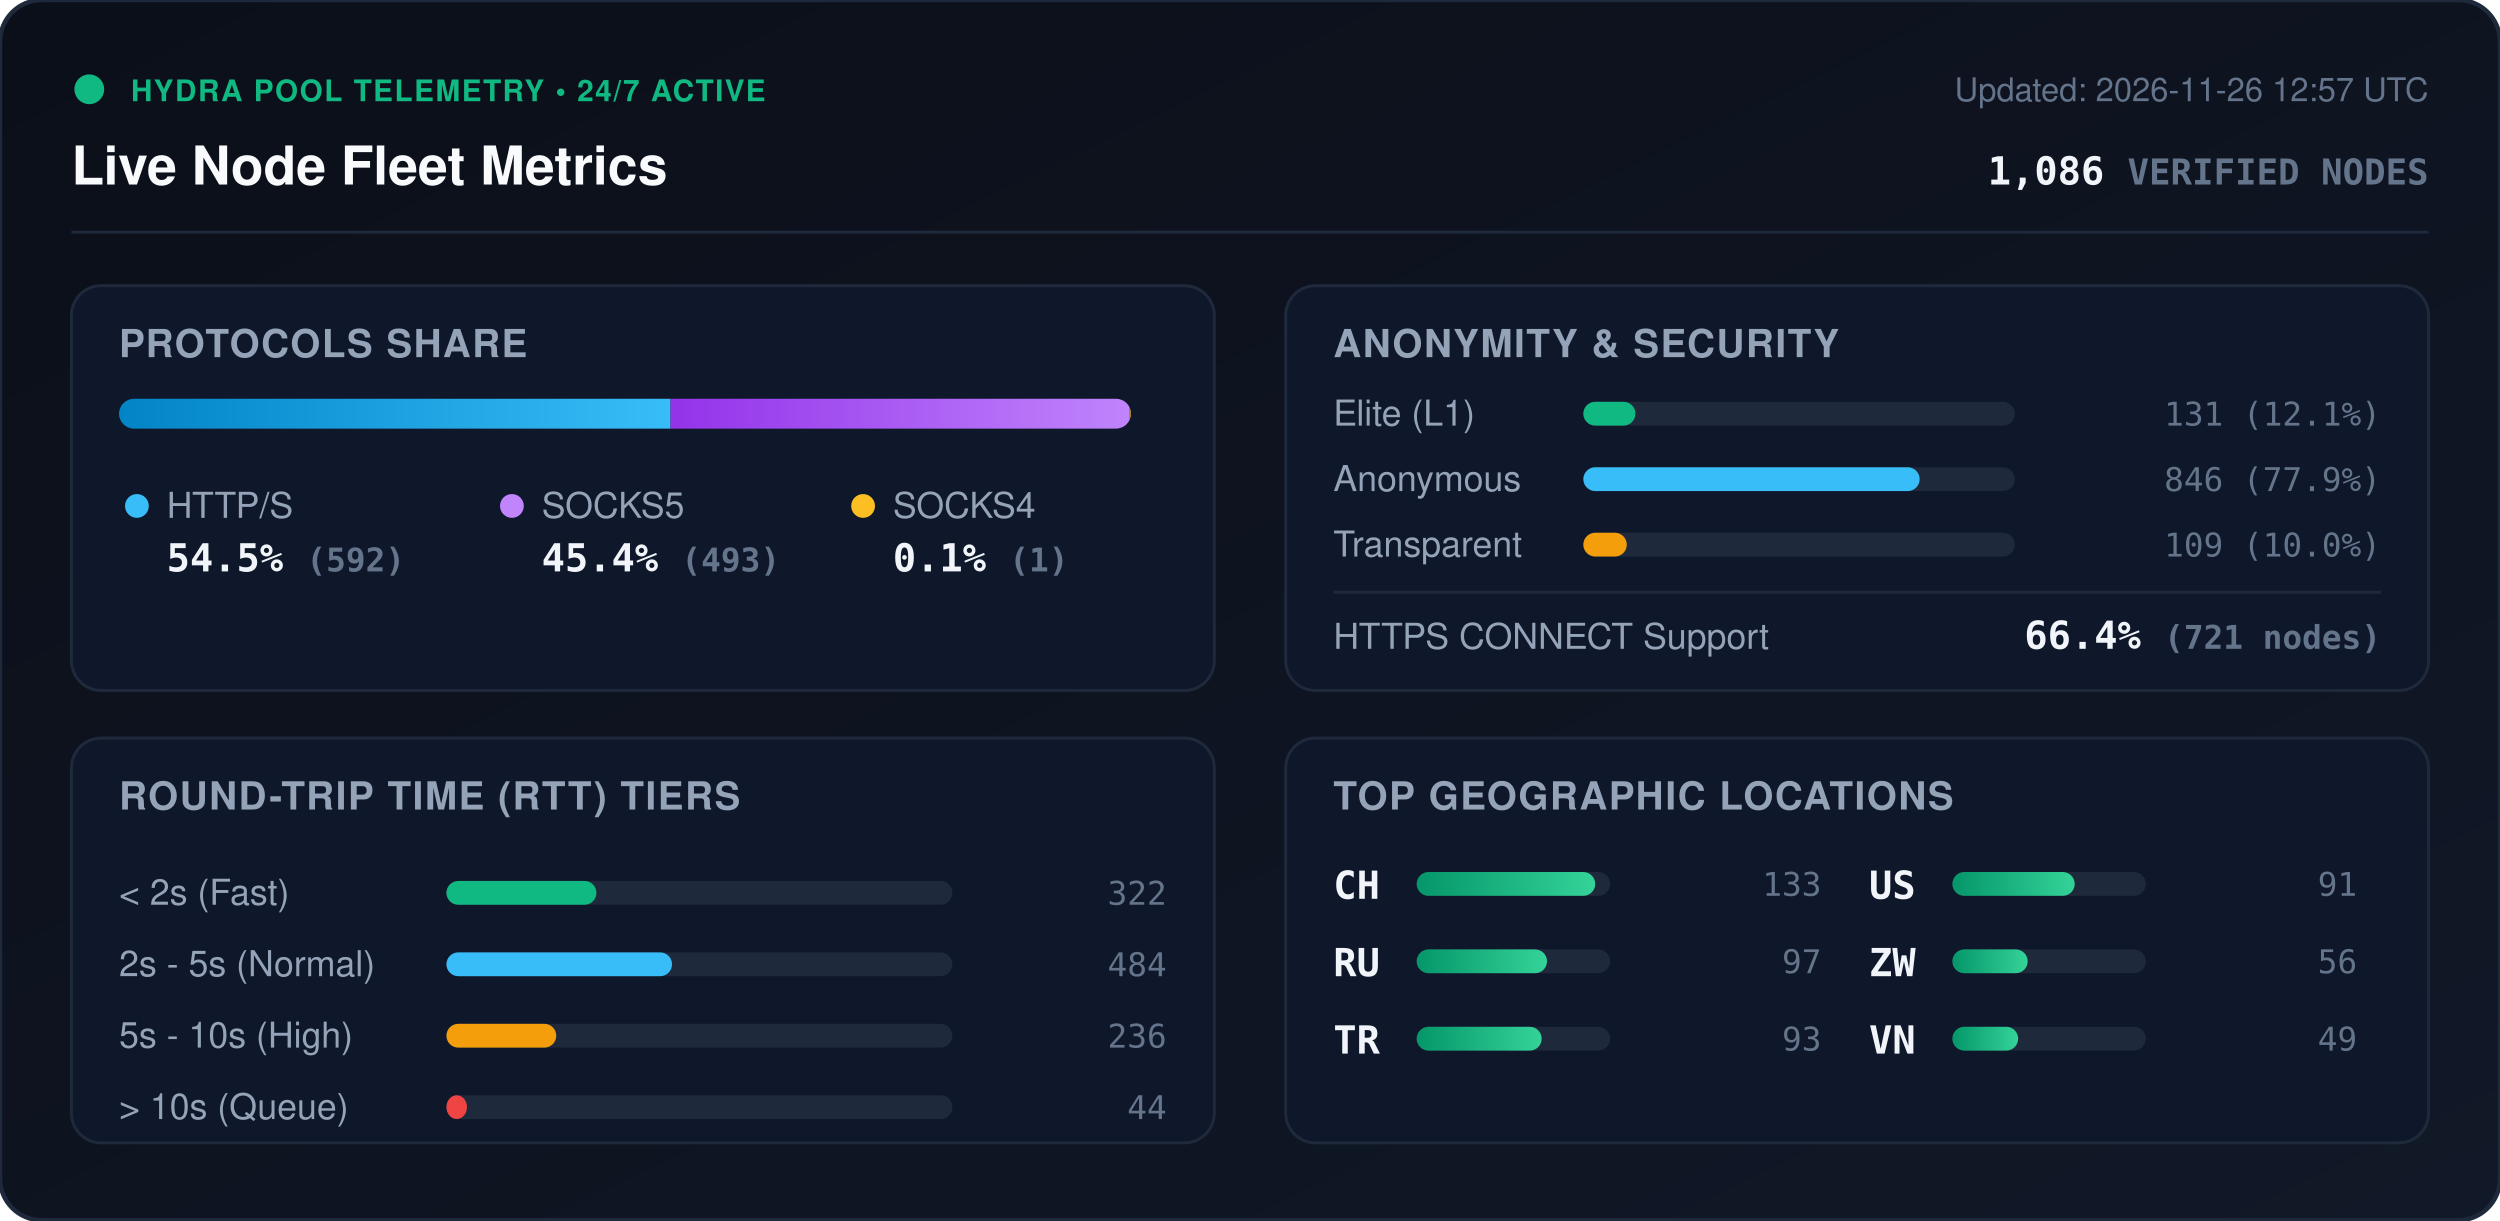
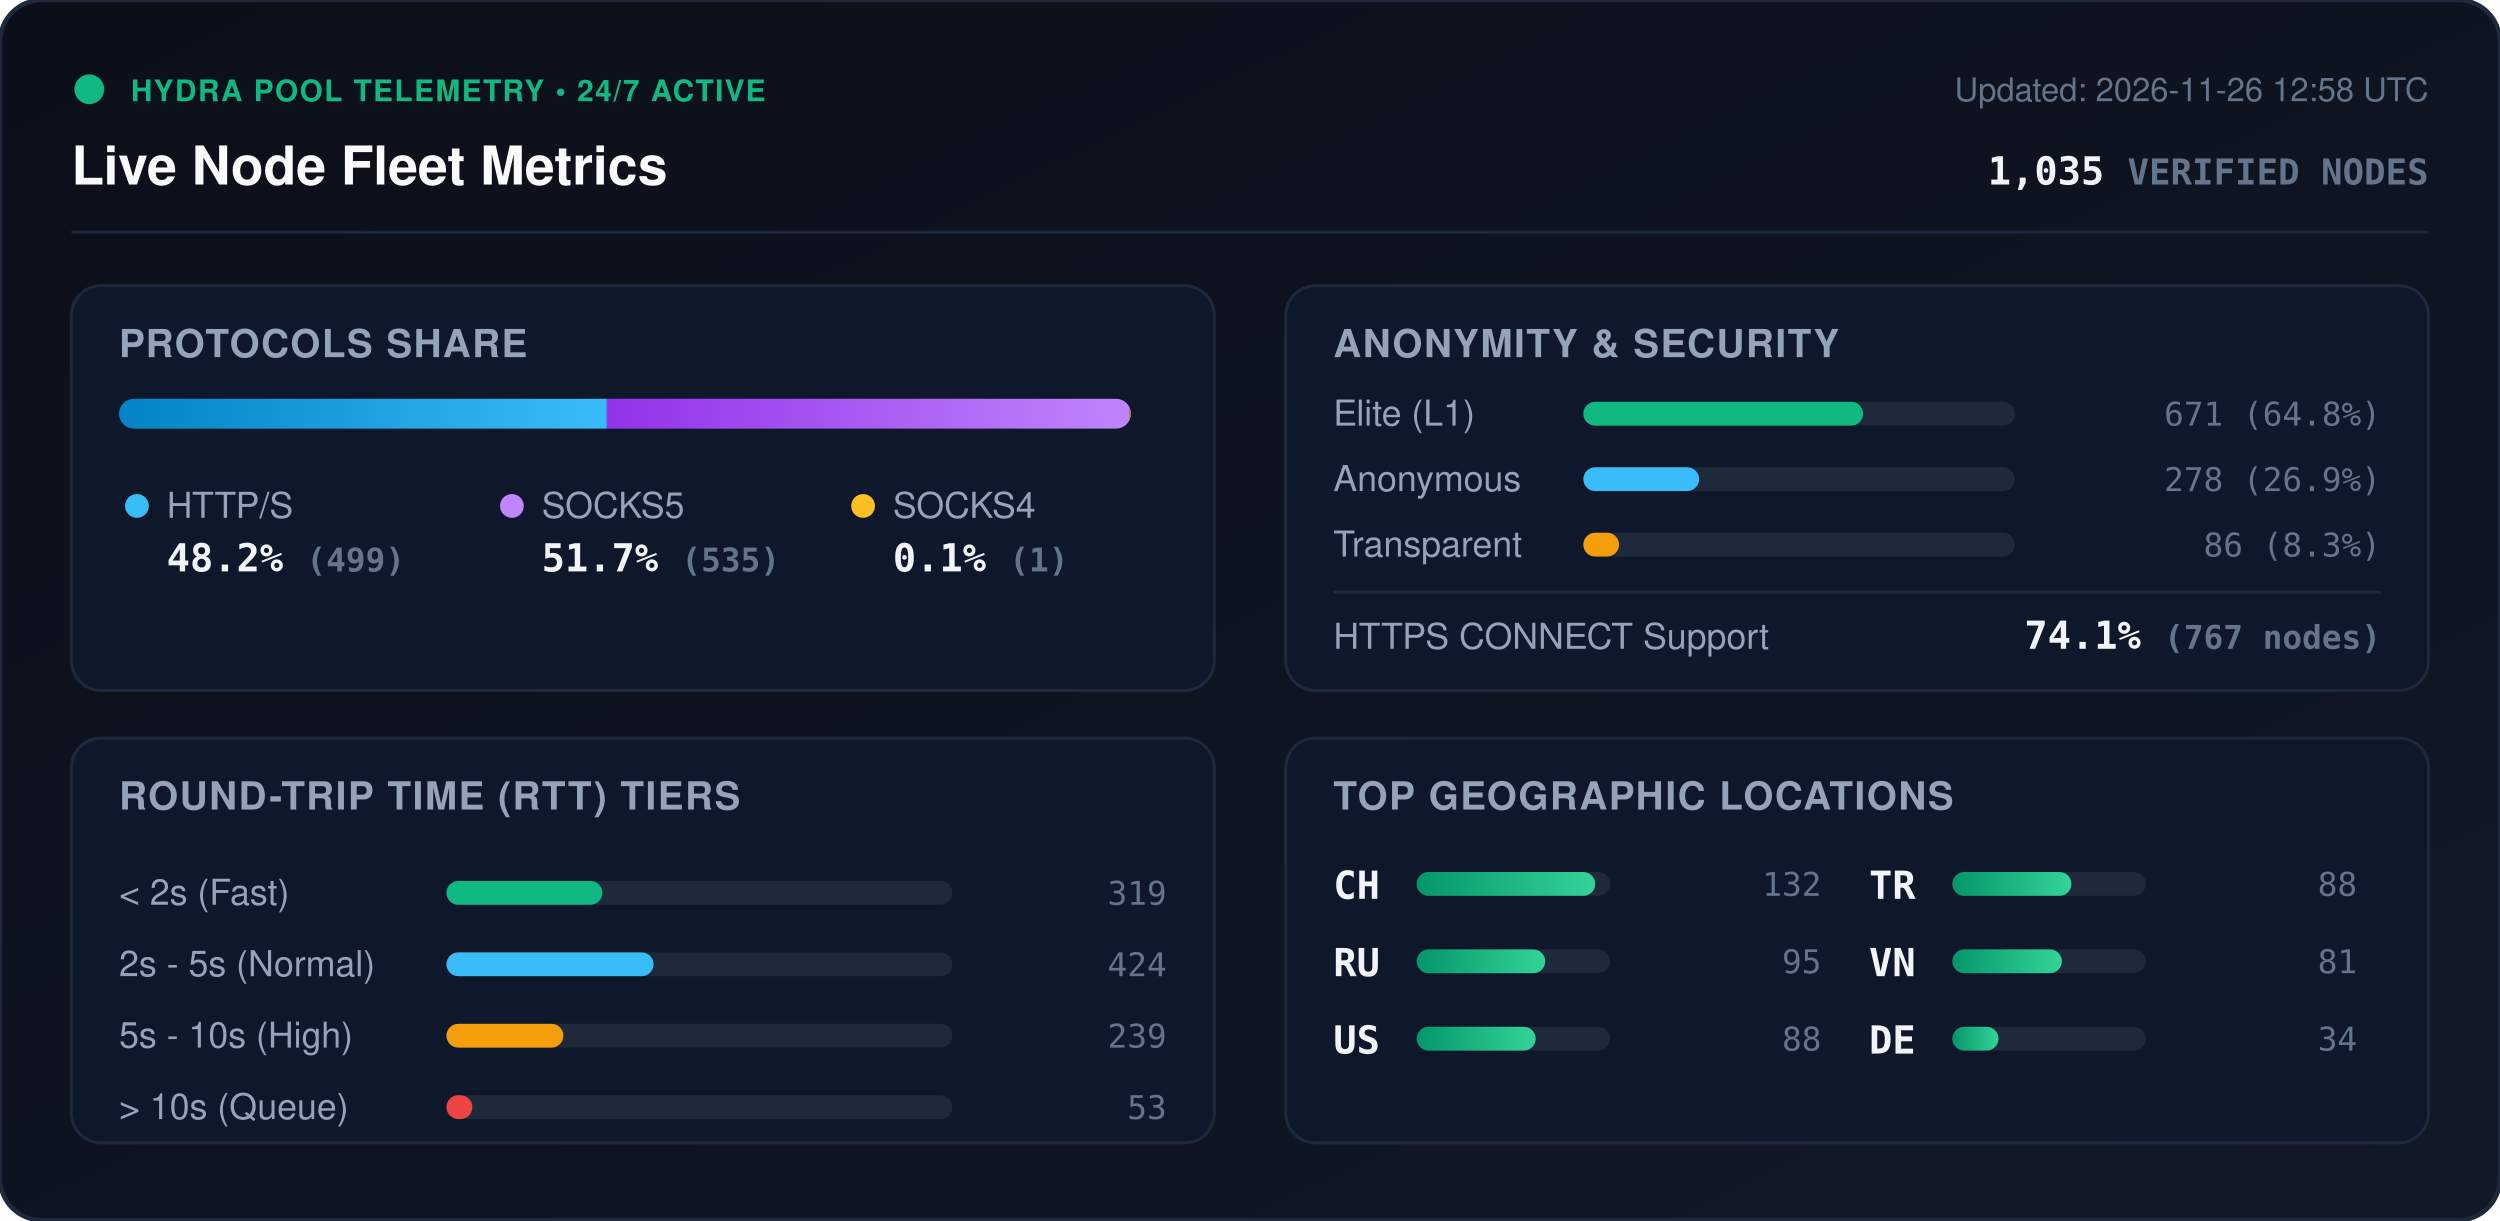
<svg xmlns="http://www.w3.org/2000/svg" viewBox="0 0 840 410" width="840" height="410" style="max-width: 100%; height: auto;">
  <defs>
    <linearGradient id="bg" x1="0%" y1="0%" x2="100%" y2="100%">
      <stop offset="0%" stop-color="#0b0f19" />
      <stop offset="100%" stop-color="#111827" />
    </linearGradient>
    <linearGradient id="bar-http" x1="0%" y1="0%" x2="100%" y2="0%">
      <stop offset="0%" stop-color="#0284c7" />
      <stop offset="100%" stop-color="#38bdf8" />
    </linearGradient>
    <linearGradient id="bar-socks5" x1="0%" y1="0%" x2="100%" y2="0%">
      <stop offset="0%" stop-color="#9333ea" />
      <stop offset="100%" stop-color="#c084fc" />
    </linearGradient>
    <linearGradient id="bar-socks4" x1="0%" y1="0%" x2="100%" y2="0%">
      <stop offset="0%" stop-color="#d97706" />
      <stop offset="100%" stop-color="#fbbf24" />
    </linearGradient>
    <linearGradient id="bar-green" x1="0%" y1="0%" x2="100%" y2="0%">
      <stop offset="0%" stop-color="#059669" />
      <stop offset="100%" stop-color="#34d399" />
    </linearGradient>
    <clipPath id="prog-track-clip">
      <rect width="340.0" height="10" rx="5" />
    </clipPath>
    <style>
      .title { font: 700 18px -apple-system, BlinkMacSystemFont, 'Segoe UI', Helvetica, Arial, sans-serif; fill: #f8fafc; }
      .sub { font: 500 11px -apple-system, BlinkMacSystemFont, 'Segoe UI', Helvetica, Arial, sans-serif; fill: #64748b; }
      .section-hdr { font: 600 13px -apple-system, BlinkMacSystemFont, 'Segoe UI', Helvetica, Arial, sans-serif; fill: #94a3b8; letter-spacing: 0.5px; }
      .metric-val { font: 700 13px -apple-system, BlinkMacSystemFont, 'Segoe UI', Helvetica, Arial, sans-serif; fill: #f1f5f9; }
      .metric-lbl { font: 500 12px -apple-system, BlinkMacSystemFont, 'Segoe UI', Helvetica, Arial, sans-serif; fill: #94a3b8; }
      .badge-txt { font: 700 10px -apple-system, BlinkMacSystemFont, 'Segoe UI', Helvetica, Arial, sans-serif; fill: #10b981; letter-spacing: 0.5px; }
      .mono { font-family: ui-monospace, SFMono-Regular, Menlo, Monaco, Consolas, monospace; }
      .pulse { animation: beacon 2s infinite ease-in-out; }
      @keyframes beacon { 0%, 100% { opacity: 1; } 50% { opacity: 0.35; } }
    </style>
  </defs>
  <rect width="840" height="410" rx="14" fill="url(#bg)" stroke="#1e293b" stroke-width="1.5" />
  <g transform="translate(24, 24)">
    <circle cx="6" cy="6" r="5" fill="#10b981" class="pulse" />
    <text x="20" y="10" class="badge-txt">HYDRA POOL TELEMETRY • 24/7 ACTIVE</text>
    <text x="0" y="38" class="title">Live Node Fleet Metrics</text>
-     <text x="792" y="10" text-anchor="end" class="sub">Updated: 2026-11-26 12:57 UTC</text>
-     <text x="792" y="38" text-anchor="end" class="metric-val mono" fill="#38bdf8">1,086 <tspan font-size="12" fill="#64748b">VERIFIED NODES</tspan>
+     <text x="792" y="10" text-anchor="end" class="sub">Updated: 2026-11-26 12:58 UTC</text>
+     <text x="792" y="38" text-anchor="end" class="metric-val mono" fill="#38bdf8">1,035 <tspan font-size="12" fill="#64748b">VERIFIED NODES</tspan>
    </text>
  </g>
  <line x1="24" y1="78" x2="816" y2="78" stroke="#1e293b" stroke-width="1" />
  <g transform="translate(24, 96)">
    <rect width="384" height="136" rx="10" fill="#0f172a" stroke="#1e293b" />
    <text x="16" y="24" class="section-hdr">PROTOCOLS SHARE</text>
    <g transform="translate(16, 38)">
      <rect width="340.0" height="10" rx="5" fill="#1e293b" />
      <g clip-path="url(#prog-track-clip)">
-         <rect x="0" width="185.3" height="10" fill="url(#bar-http)" />
-         <rect x="185.3" width="154.3" height="10" fill="url(#bar-socks5)" />
+         <rect x="0" width="163.9" height="10" fill="url(#bar-http)" />
+         <rect x="163.9" width="175.7" height="10" fill="url(#bar-socks5)" />
        <rect x="339.6" width="0.3" height="10" fill="url(#bar-socks4)" />
      </g>
    </g>
    <g transform="translate(16, 68)">
      <circle cx="6" cy="6" r="4" fill="#38bdf8" />
      <text x="16" y="10" class="metric-lbl">HTTP/S</text>
-       <text x="16" y="28" class="metric-val mono">54.5% <tspan font-size="11" fill="#64748b">(592)</tspan>
+       <text x="16" y="28" class="metric-val mono">48.2% <tspan font-size="11" fill="#64748b">(499)</tspan>
      </text>
      <circle cx="132" cy="6" r="4" fill="#c084fc" />
      <text x="142" y="10" class="metric-lbl">SOCKS5</text>
-       <text x="142" y="28" class="metric-val mono">45.4% <tspan font-size="11" fill="#64748b">(493)</tspan>
+       <text x="142" y="28" class="metric-val mono">51.7% <tspan font-size="11" fill="#64748b">(535)</tspan>
      </text>
      <circle cx="250" cy="6" r="4" fill="#fbbf24" />
      <text x="260" y="10" class="metric-lbl">SOCKS4</text>
      <text x="260" y="28" class="metric-val mono">0.1% <tspan font-size="11" fill="#64748b">(1)</tspan>
      </text>
    </g>
  </g>
  <g transform="translate(432, 96)">
    <rect width="384" height="136" rx="10" fill="#0f172a" stroke="#1e293b" />
    <text x="16" y="24" class="section-hdr">ANONYMITY &amp; SECURITY</text>
    <text x="16" y="47" class="metric-lbl">Elite (L1)</text>
    <rect x="100" y="39" width="145.0" height="8" rx="4" fill="#1e293b" />
-     <rect x="100" y="39" width="17.5" height="8" rx="4" fill="#10b981" />
-     <text x="368" y="47" text-anchor="end" class="mono sub" fill="#e2e8f0">131 (12.1%)</text>
+     <rect x="100" y="39" width="94.0" height="8" rx="4" fill="#10b981" />
+     <text x="368" y="47" text-anchor="end" class="mono sub" fill="#e2e8f0">671 (64.8%)</text>
    <text x="16" y="69" class="metric-lbl">Anonymous</text>
    <rect x="100" y="61" width="145.0" height="8" rx="4" fill="#1e293b" />
-     <rect x="100" y="61" width="113.0" height="8" rx="4" fill="#38bdf8" />
-     <text x="368" y="69" text-anchor="end" class="mono sub" fill="#e2e8f0">846 (77.9%)</text>
+     <rect x="100" y="61" width="38.9" height="8" rx="4" fill="#38bdf8" />
+     <text x="368" y="69" text-anchor="end" class="mono sub" fill="#e2e8f0">278 (26.9%)</text>
    <text x="16" y="91" class="metric-lbl">Transparent</text>
    <rect x="100" y="83" width="145.0" height="8" rx="4" fill="#1e293b" />
-     <rect x="100" y="83" width="14.6" height="8" rx="4" fill="#f59e0b" />
-     <text x="368" y="91" text-anchor="end" class="mono sub" fill="#e2e8f0">109 (10.0%)</text>
+     <rect x="100" y="83" width="12.0" height="8" rx="4" fill="#f59e0b" />
+     <text x="368" y="91" text-anchor="end" class="mono sub" fill="#e2e8f0">86 (8.3%)</text>
    <line x1="16" y1="103" x2="368" y2="103" stroke="#1e293b" stroke-width="1" />
    <text x="16" y="122" class="metric-lbl">HTTPS CONNECT Support</text>
-     <text x="368" y="122" text-anchor="end" class="metric-val mono" fill="#34d399">66.4% <tspan font-size="11" fill="#64748b">(721 nodes)</tspan>
+     <text x="368" y="122" text-anchor="end" class="metric-val mono" fill="#34d399">74.1% <tspan font-size="11" fill="#64748b">(767 nodes)</tspan>
    </text>
  </g>
  <g transform="translate(24, 248)">
    <rect width="384" height="136" rx="10" fill="#0f172a" stroke="#1e293b" />
    <text x="16" y="24" class="section-hdr">ROUND-TRIP TIME (RTT) TIERS</text>
    <g transform="translate(16, 42)">
      <text x="0" y="14" class="metric-lbl">&lt; 2s (Fast)</text>
      <rect x="110" y="6" width="170" height="8" rx="4" fill="#1e293b" />
-       <rect x="110" y="6" width="50.4" height="8" rx="4" fill="#10b981" />
-       <text x="352" y="14" text-anchor="end" class="mono sub">322</text>
+       <rect x="110" y="6" width="52.4" height="8" rx="4" fill="#10b981" />
+       <text x="352" y="14" text-anchor="end" class="mono sub">319</text>
      <text x="0" y="38" class="metric-lbl">2s - 5s (Normal)</text>
      <rect x="110" y="30" width="170" height="8" rx="4" fill="#1e293b" />
-       <rect x="110" y="30" width="75.8" height="8" rx="4" fill="#38bdf8" />
-       <text x="352" y="38" text-anchor="end" class="mono sub">484</text>
+       <rect x="110" y="30" width="69.6" height="8" rx="4" fill="#38bdf8" />
+       <text x="352" y="38" text-anchor="end" class="mono sub">424</text>
      <text x="0" y="62" class="metric-lbl">5s - 10s (High)</text>
      <rect x="110" y="54" width="170" height="8" rx="4" fill="#1e293b" />
-       <rect x="110" y="54" width="36.9" height="8" rx="4" fill="#f59e0b" />
-       <text x="352" y="62" text-anchor="end" class="mono sub">236</text>
+       <rect x="110" y="54" width="39.3" height="8" rx="4" fill="#f59e0b" />
+       <text x="352" y="62" text-anchor="end" class="mono sub">239</text>
      <text x="0" y="86" class="metric-lbl">&gt; 10s (Queue)</text>
      <rect x="110" y="78" width="170" height="8" rx="4" fill="#1e293b" />
-       <rect x="110" y="78" width="6.9" height="8" rx="4" fill="#ef4444" />
-       <text x="352" y="86" text-anchor="end" class="mono sub">44</text>
+       <rect x="110" y="78" width="8.7" height="8" rx="4" fill="#ef4444" />
+       <text x="352" y="86" text-anchor="end" class="mono sub">53</text>
    </g>
  </g>
  <g transform="translate(432, 248)">
    <rect width="384" height="136" rx="10" fill="#0f172a" stroke="#1e293b" />
    <text x="16" y="24" class="section-hdr">TOP GEOGRAPHIC LOCATIONS</text>
    <g transform="translate(16, 42)">
      <g transform="translate(0, 0)">
        <text x="0" y="12" class="mono metric-val" font-size="12">CH</text>
        <rect x="28" y="3" width="65" height="8" rx="4" fill="#1e293b" />
        <rect x="28" y="3" width="60.0" height="8" rx="4" fill="url(#bar-green)" />
-         <text x="164" y="11" text-anchor="end" class="mono sub">133</text>
+         <text x="164" y="11" text-anchor="end" class="mono sub">132</text>
      </g>
      <g transform="translate(0, 26)">
        <text x="0" y="12" class="mono metric-val" font-size="12">RU</text>
        <rect x="28" y="3" width="65" height="8" rx="4" fill="#1e293b" />
-         <rect x="28" y="3" width="43.8" height="8" rx="4" fill="url(#bar-green)" />
-         <text x="164" y="11" text-anchor="end" class="mono sub">97</text>
+         <rect x="28" y="3" width="43.2" height="8" rx="4" fill="url(#bar-green)" />
+         <text x="164" y="11" text-anchor="end" class="mono sub">95</text>
      </g>
      <g transform="translate(0, 52)">
+         <text x="0" y="12" class="mono metric-val" font-size="12">US</text>
+         <rect x="28" y="3" width="65" height="8" rx="4" fill="#1e293b" />
+         <rect x="28" y="3" width="40.0" height="8" rx="4" fill="url(#bar-green)" />
+         <text x="164" y="11" text-anchor="end" class="mono sub">88</text>
+       </g>
+       <g transform="translate(180, 0)">
        <text x="0" y="12" class="mono metric-val" font-size="12">TR</text>
        <rect x="28" y="3" width="65" height="8" rx="4" fill="#1e293b" />
-         <rect x="28" y="3" width="42.0" height="8" rx="4" fill="url(#bar-green)" />
-         <text x="164" y="11" text-anchor="end" class="mono sub">93</text>
-       </g>
-       <g transform="translate(180, 0)">
-         <text x="0" y="12" class="mono metric-val" font-size="12">US</text>
-         <rect x="28" y="3" width="65" height="8" rx="4" fill="#1e293b" />
-         <rect x="28" y="3" width="41.1" height="8" rx="4" fill="url(#bar-green)" />
-         <text x="164" y="11" text-anchor="end" class="mono sub">91</text>
+         <rect x="28" y="3" width="40.0" height="8" rx="4" fill="url(#bar-green)" />
+         <text x="164" y="11" text-anchor="end" class="mono sub">88</text>
      </g>
      <g transform="translate(180, 26)">
-         <text x="0" y="12" class="mono metric-val" font-size="12">ZW</text>
+         <text x="0" y="12" class="mono metric-val" font-size="12">VN</text>
        <rect x="28" y="3" width="65" height="8" rx="4" fill="#1e293b" />
-         <rect x="28" y="3" width="25.3" height="8" rx="4" fill="url(#bar-green)" />
-         <text x="164" y="11" text-anchor="end" class="mono sub">56</text>
+         <rect x="28" y="3" width="36.8" height="8" rx="4" fill="url(#bar-green)" />
+         <text x="164" y="11" text-anchor="end" class="mono sub">81</text>
      </g>
      <g transform="translate(180, 52)">
-         <text x="0" y="12" class="mono metric-val" font-size="12">VN</text>
+         <text x="0" y="12" class="mono metric-val" font-size="12">DE</text>
        <rect x="28" y="3" width="65" height="8" rx="4" fill="#1e293b" />
-         <rect x="28" y="3" width="22.1" height="8" rx="4" fill="url(#bar-green)" />
-         <text x="164" y="11" text-anchor="end" class="mono sub">49</text>
+         <rect x="28" y="3" width="15.5" height="8" rx="4" fill="url(#bar-green)" />
+         <text x="164" y="11" text-anchor="end" class="mono sub">34</text>
      </g>
    </g>
  </g>
</svg>
